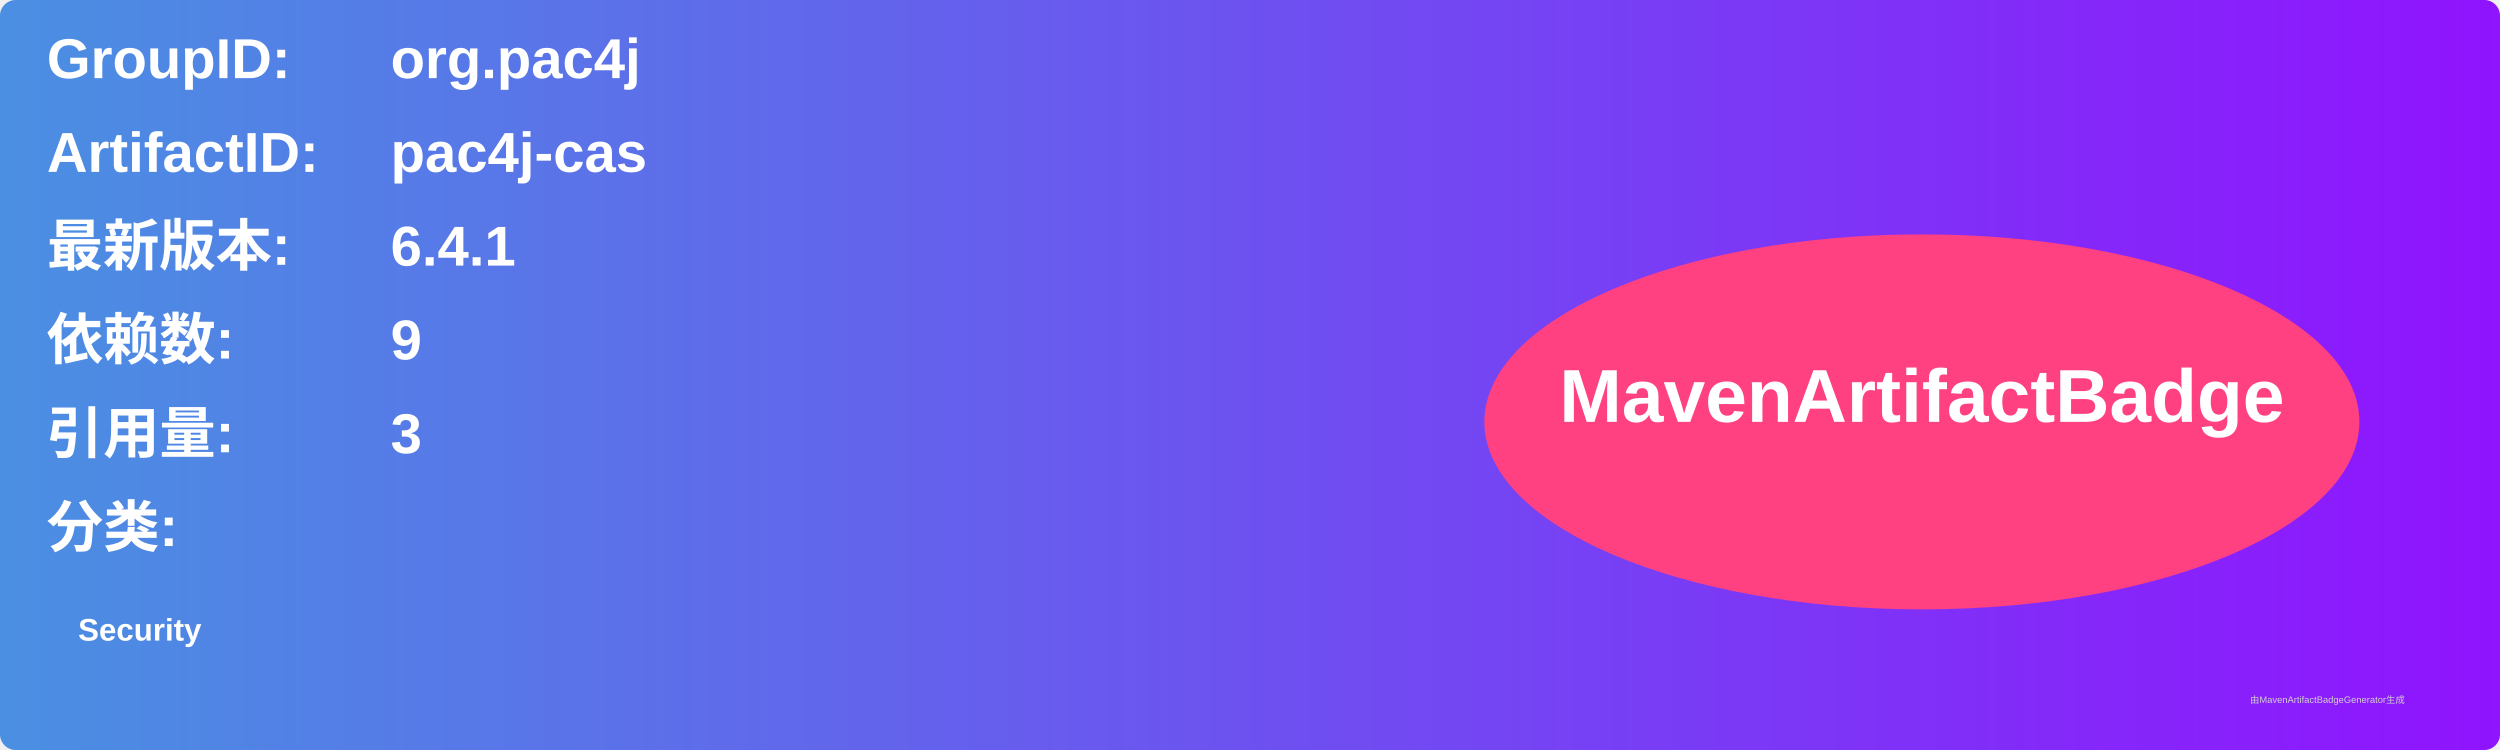
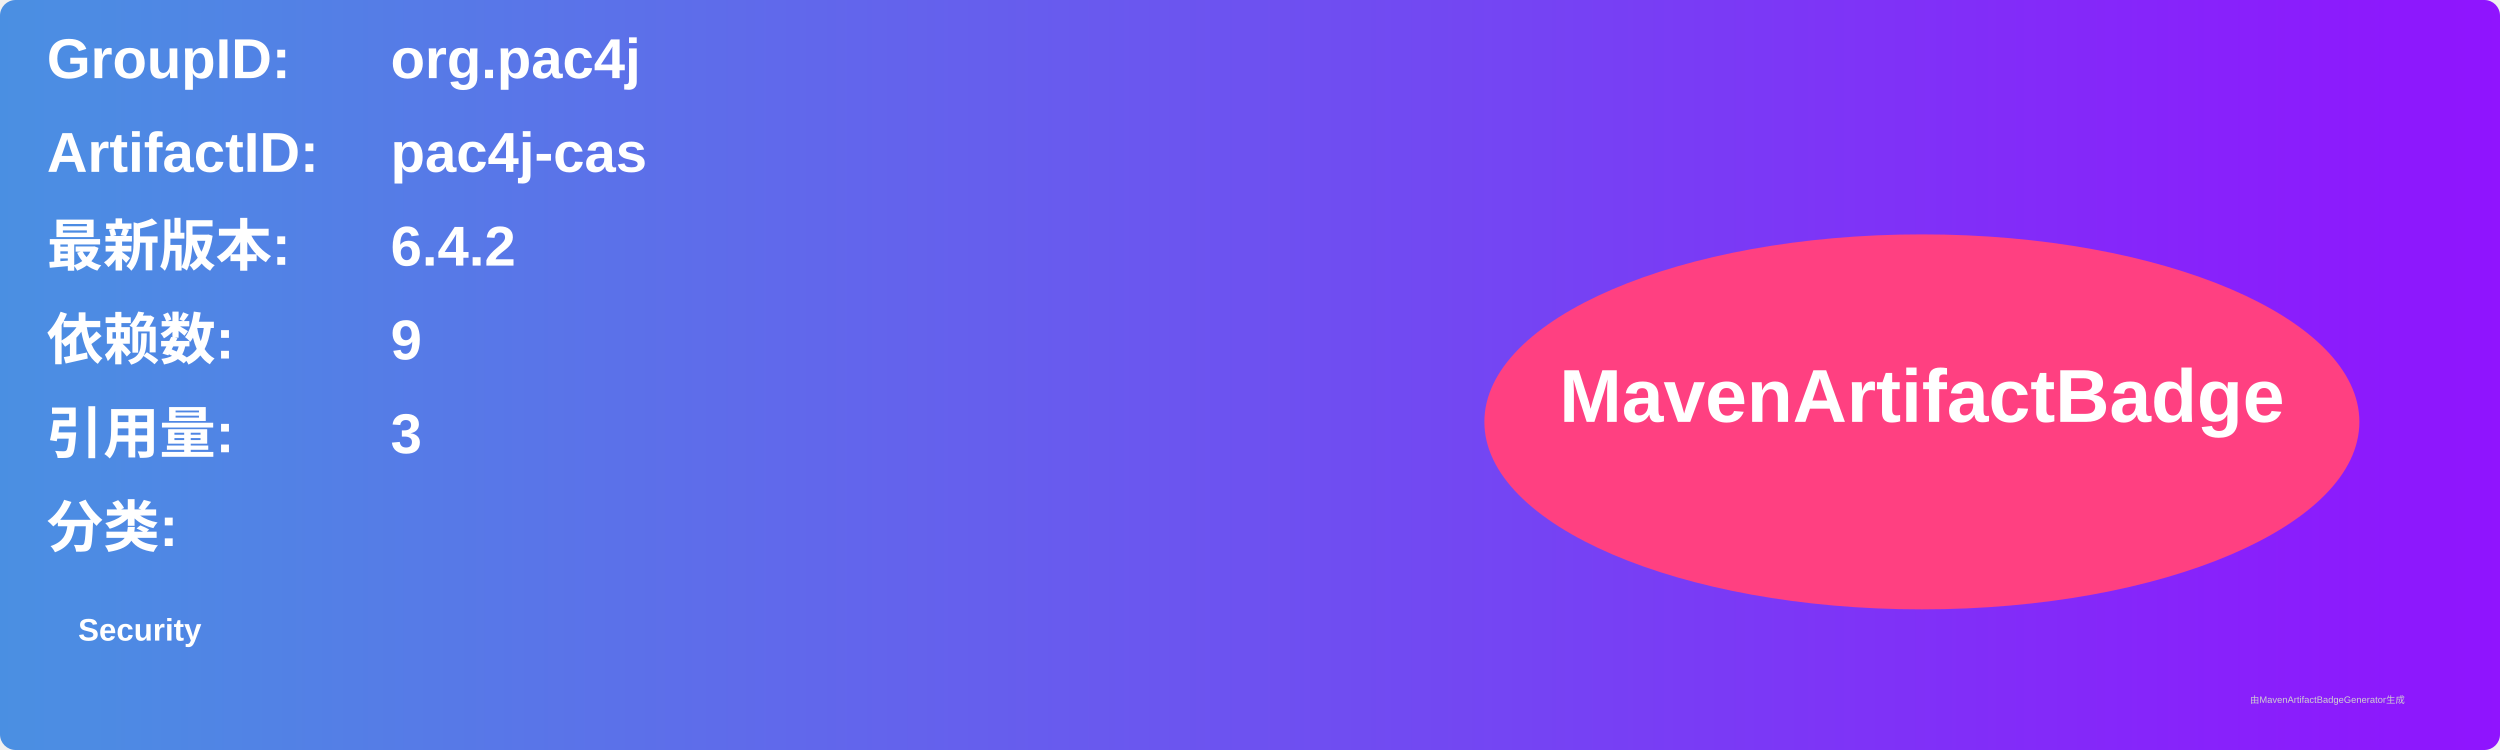
<svg xmlns="http://www.w3.org/2000/svg" width="800" height="240" viewBox="0 0 800 240">
  <linearGradient id="grad" x1="0%" y1="0%" x2="100%" y2="0%">
    <stop offset="0%" stop-color="#4a90e2" />
    <stop offset="100%" stop-color="#9013fe" />
  </linearGradient>
  <rect width="100%" height="100%" rx="5" ry="5" fill="url(#grad)" />
  <g transform="translate(15, 15)">
    <text x="0" y="10" font-family="Arial" font-size="18" fill="white" font-weight="bold" width="260">GroupID:</text>
    <text x="110" y="10" font-family="Arial" font-size="18" fill="white" font-weight="bold" width="460">org.pac4j</text>
    <text x="0" y="40" font-family="Arial" font-size="18" fill="white" font-weight="bold" width="260">ArtifactID:</text>
    <text x="110" y="40" font-family="Arial" font-size="18" fill="white" font-weight="bold" width="460">pac4j-cas</text>
    <text x="0" y="70" font-family="Arial" font-size="18" fill="white" font-weight="bold">最新版本:</text>
    <text x="110" y="70" font-family="Arial" font-size="18" fill="white" font-weight="bold">
-       <tspan font-weight="bold">6.4.1</tspan>
+       <tspan font-weight="bold">6.4.2</tspan>
    </text>
    <text x="0" y="100" font-family="Arial" font-size="18" fill="white" font-weight="bold">依赖数: </text>
    <text x="110" y="100" font-family="Arial" font-size="18" fill="white">
      <tspan font-weight="bold">9</tspan>
    </text>
    <text x="0" y="130" font-family="Arial" font-size="18" fill="white" font-weight="bold">引用量: </text>
    <text x="110" y="130" font-family="Arial" font-size="18" fill="white">
      <tspan font-weight="bold">3</tspan>
    </text>
    <text x="0" y="160" font-family="Arial" font-size="18" fill="white" font-weight="bold">分类:</text>
    <text x="10" y="190" font-family="Arial" font-size="10" fill="white">
      <tspan font-weight="bold">Security</tspan>
    </text>
    <ellipse cx="600" cy="120" rx="140" ry="60" fill="#ff4081" />
    <text x="600" y="120" text-anchor="middle" font-family="Arial" font-size="24" fill="white" font-weight="bold">MavenArtifactBadge</text>
  </g>
  <text x="720" y="225" font-family="Arial" font-size="3" fill="#d0d0d0">由MavenArtifactBadgeGenerator生成</text>
</svg>
